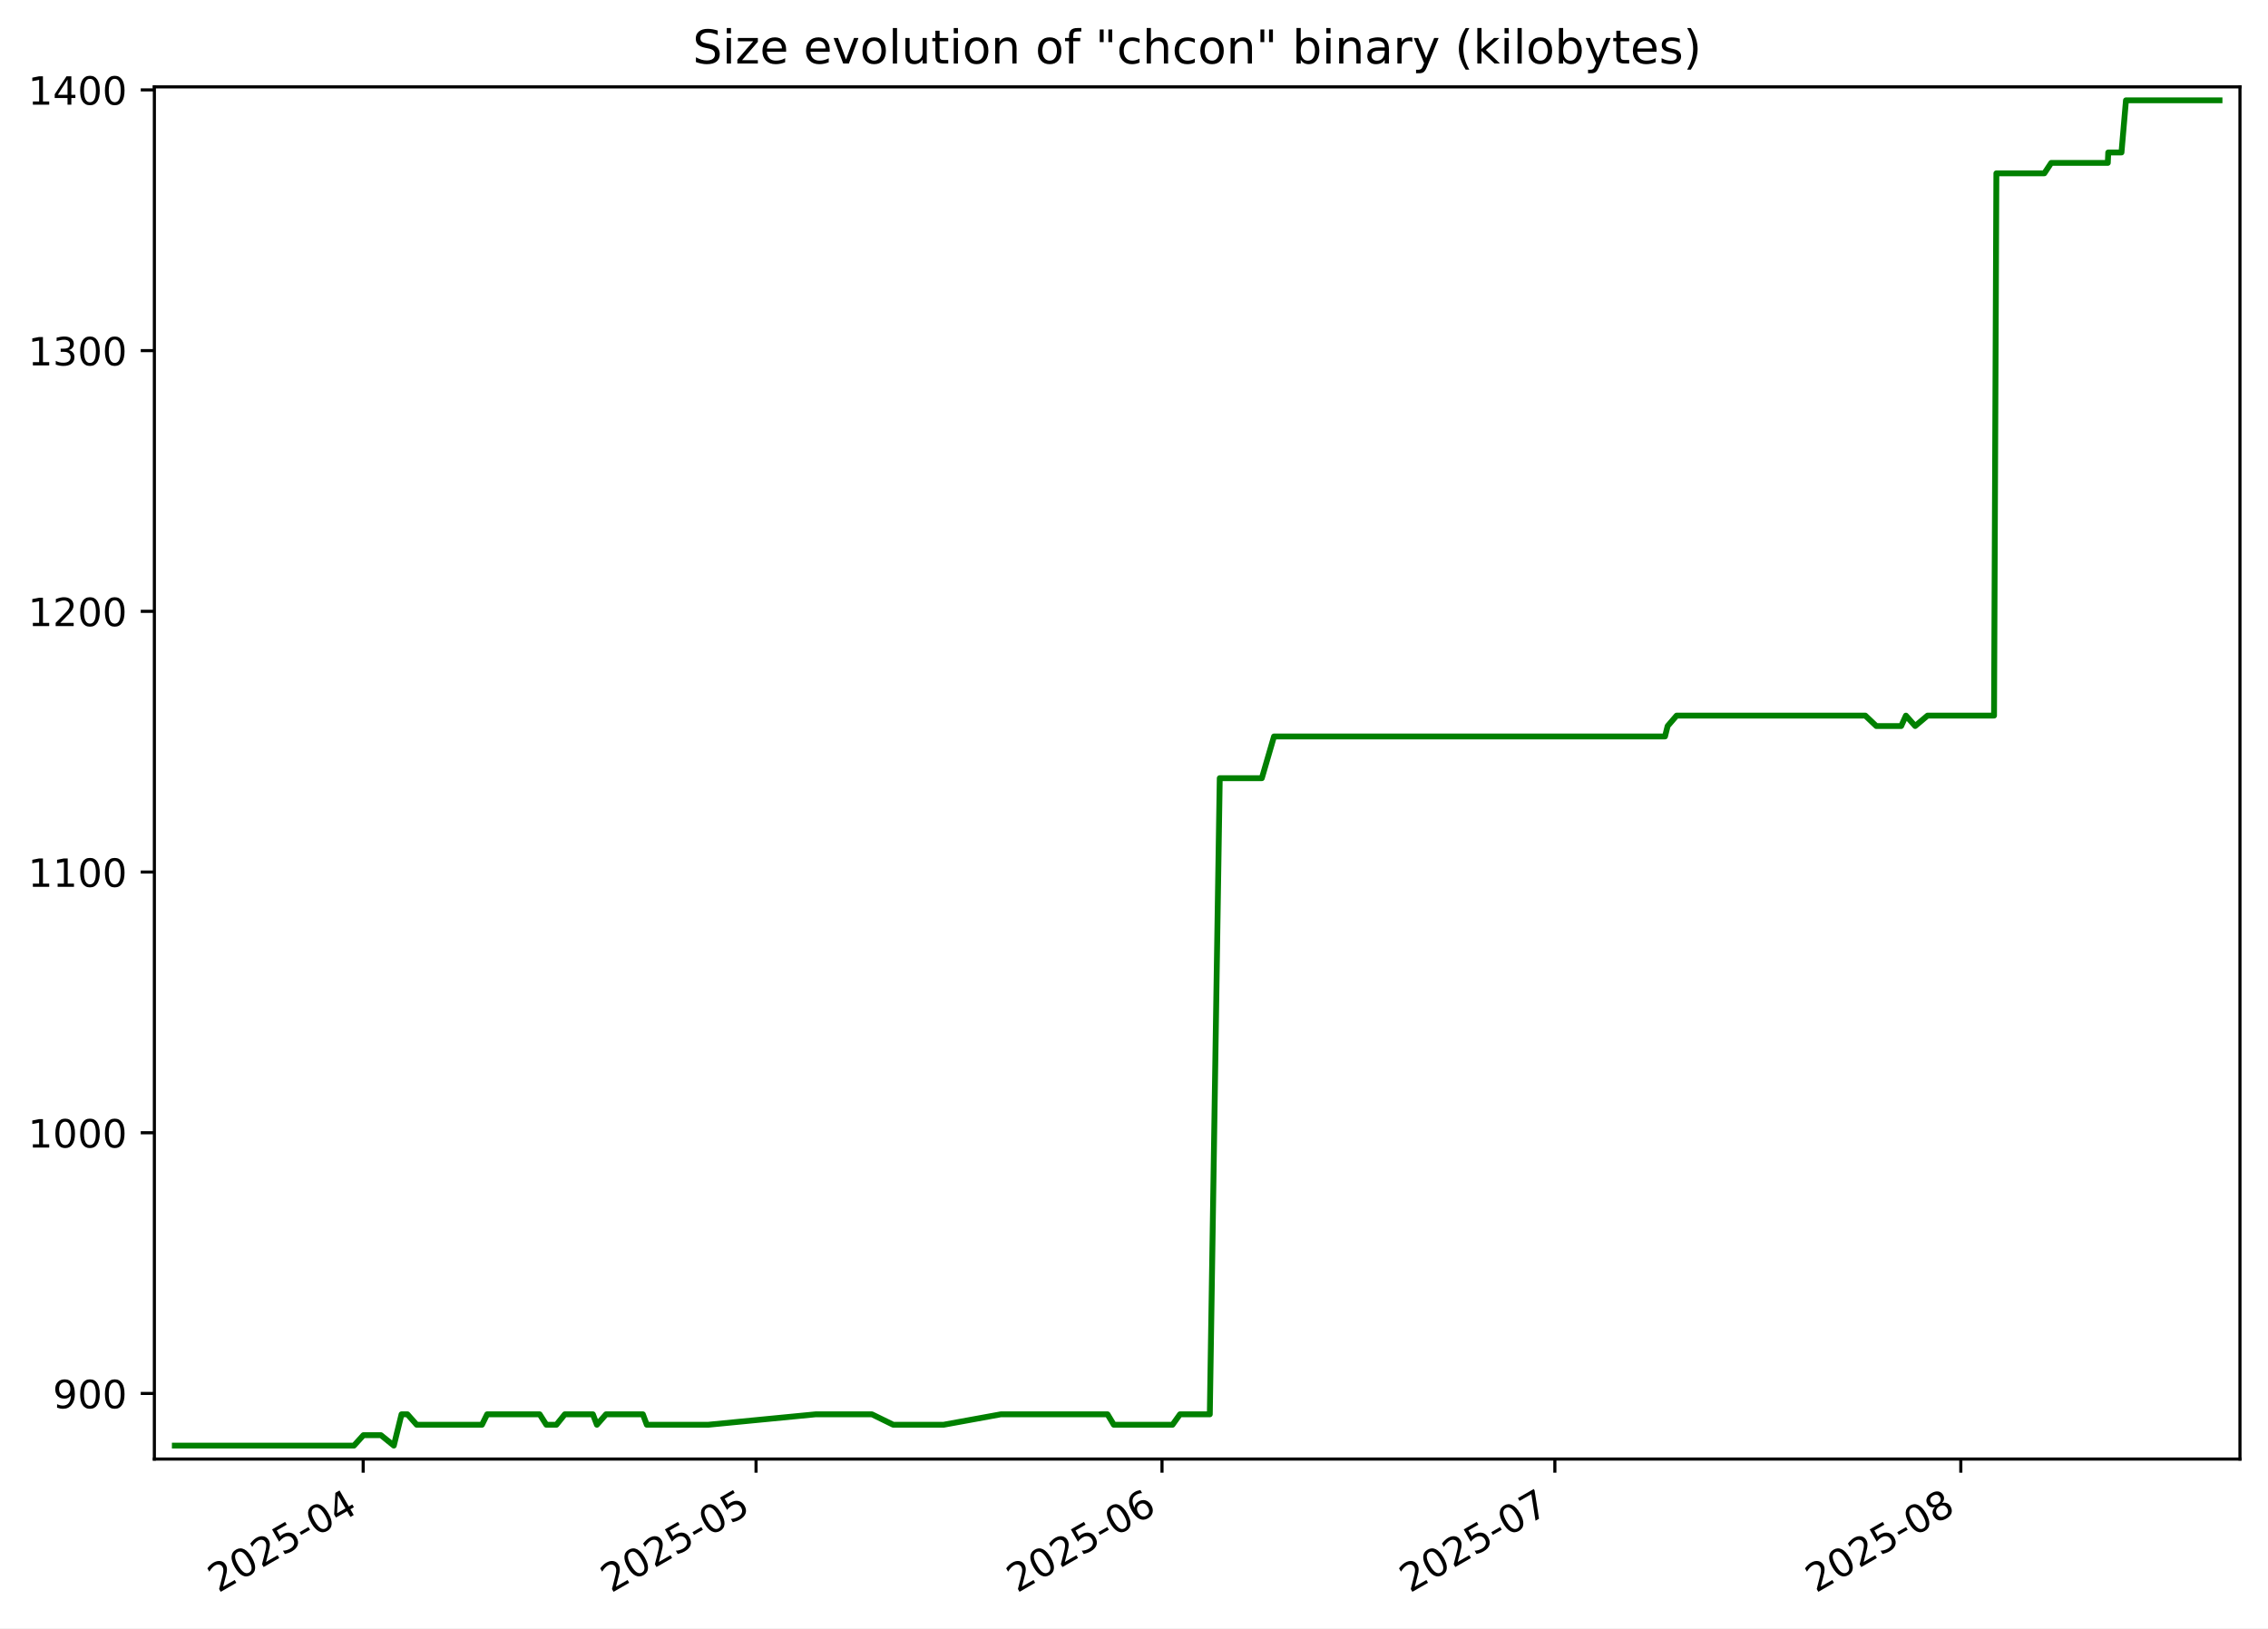
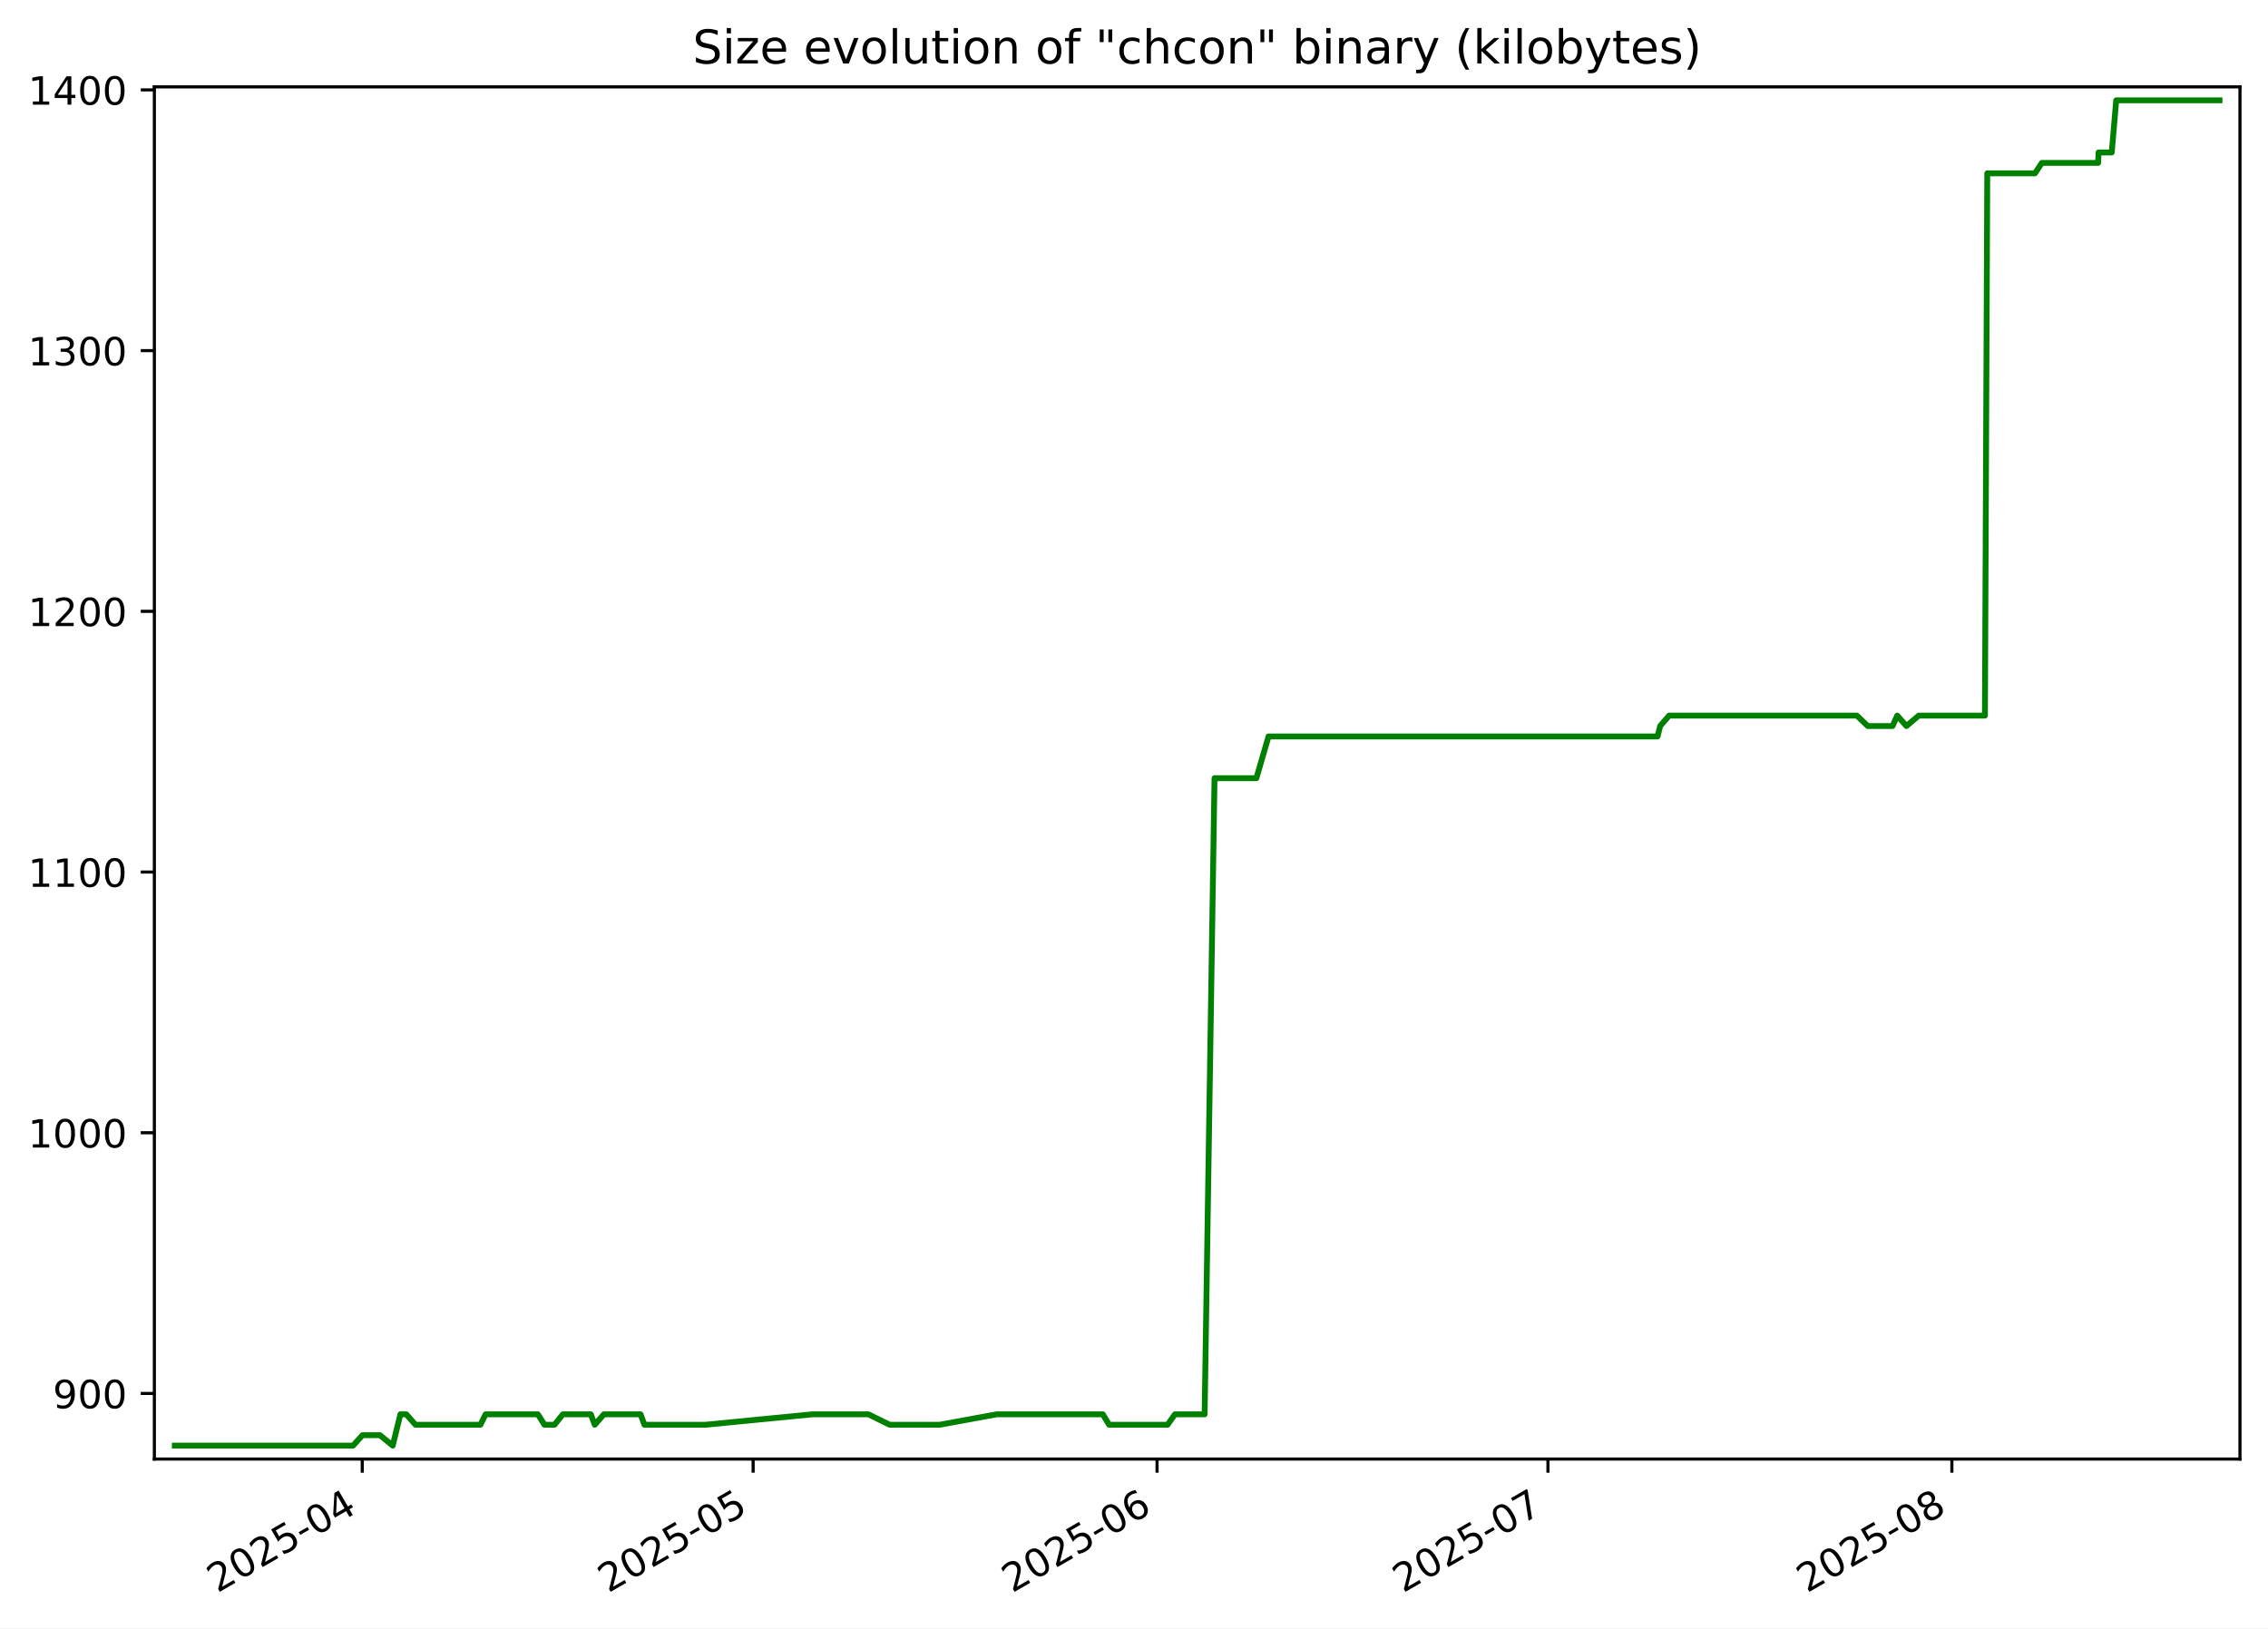
<svg xmlns="http://www.w3.org/2000/svg" xmlns:xlink="http://www.w3.org/1999/xlink" width="582.53pt" height="418.303pt" viewBox="0 0 582.53 418.303" version="1.1">
  <defs>
    <style type="text/css">*{stroke-linejoin: round; stroke-linecap: butt}</style>
  </defs>
  <g id="figure_1">
    <g id="patch_1">
      <path d="M -0 418.303  L 582.53 418.303  L 582.53 0  L -0 0  z " style="fill: #ffffff" />
    </g>
    <g id="axes_1">
      <g id="patch_2">
        <path d="M 39.65 374.83  L 575.33 374.83  L 575.33 22.318  L 39.65 22.318  z " style="fill: #ffffff" />
      </g>
      <g id="matplotlib.axis_1">
        <g id="xtick_1">
          <g id="line2d_1">
            <defs>
-               <path id="m0096da1657" d="M 0 0  L 0 3.5  " style="stroke: #000000; stroke-width: 0.8" />
+               <path id="mb5a2add678" d="M 0 0  L 0 3.5  " style="stroke: #000000; stroke-width: 0.8" />
            </defs>
            <g>
-               <use xlink:href="#m0096da1657" x="93.284" y="374.83" style="stroke: #000000; stroke-width: 0.8" />
+               <use xlink:href="#mb5a2add678" x="93.042" y="374.83" style="stroke: #000000; stroke-width: 0.8" />
            </g>
          </g>
          <g id="text_1">
-             <g transform="translate(56.05893 409.302) rotate(-30) scale(0.1 -0.1)">
+             <g transform="translate(55.81679 409.302) rotate(-30) scale(0.1 -0.1)">
              <defs>
                <path id="DejaVuSans-32" d="M 1228 531  L 3431 531  L 3431 0  L 469 0  L 469 531  Q 828 903 1448 1529  Q 2069 2156 2228 2338  Q 2531 2678 2651 2914  Q 2772 3150 2772 3378  Q 2772 3750 2511 3984  Q 2250 4219 1831 4219  Q 1534 4219 1204 4116  Q 875 4013 500 3803  L 500 4441  Q 881 4594 1212 4672  Q 1544 4750 1819 4750  Q 2544 4750 2975 4387  Q 3406 4025 3406 3419  Q 3406 3131 3298 2873  Q 3191 2616 2906 2266  Q 2828 2175 2409 1742  Q 1991 1309 1228 531  z " transform="scale(0.015625)" />
                <path id="DejaVuSans-30" d="M 2034 4250  Q 1547 4250 1301 3770  Q 1056 3291 1056 2328  Q 1056 1369 1301 889  Q 1547 409 2034 409  Q 2525 409 2770 889  Q 3016 1369 3016 2328  Q 3016 3291 2770 3770  Q 2525 4250 2034 4250  z M 2034 4750  Q 2819 4750 3233 4129  Q 3647 3509 3647 2328  Q 3647 1150 3233 529  Q 2819 -91 2034 -91  Q 1250 -91 836 529  Q 422 1150 422 2328  Q 422 3509 836 4129  Q 1250 4750 2034 4750  z " transform="scale(0.015625)" />
                <path id="DejaVuSans-35" d="M 691 4666  L 3169 4666  L 3169 4134  L 1269 4134  L 1269 2991  Q 1406 3038 1543 3061  Q 1681 3084 1819 3084  Q 2600 3084 3056 2656  Q 3513 2228 3513 1497  Q 3513 744 3044 326  Q 2575 -91 1722 -91  Q 1428 -91 1123 -41  Q 819 9 494 109  L 494 744  Q 775 591 1075 516  Q 1375 441 1709 441  Q 2250 441 2565 725  Q 2881 1009 2881 1497  Q 2881 1984 2565 2268  Q 2250 2553 1709 2553  Q 1456 2553 1204 2497  Q 953 2441 691 2322  L 691 4666  z " transform="scale(0.015625)" />
                <path id="DejaVuSans-2d" d="M 313 2009  L 1997 2009  L 1997 1497  L 313 1497  L 313 2009  z " transform="scale(0.015625)" />
                <path id="DejaVuSans-34" d="M 2419 4116  L 825 1625  L 2419 1625  L 2419 4116  z M 2253 4666  L 3047 4666  L 3047 1625  L 3713 1625  L 3713 1100  L 3047 1100  L 3047 0  L 2419 0  L 2419 1100  L 313 1100  L 313 1709  L 2253 4666  z " transform="scale(0.015625)" />
              </defs>
              <use xlink:href="#DejaVuSans-32" />
              <use xlink:href="#DejaVuSans-30" x="63.623" />
              <use xlink:href="#DejaVuSans-32" x="127.246" />
              <use xlink:href="#DejaVuSans-35" x="190.869" />
              <use xlink:href="#DejaVuSans-2d" x="254.492" />
              <use xlink:href="#DejaVuSans-30" x="290.576" />
              <use xlink:href="#DejaVuSans-34" x="354.199" />
            </g>
          </g>
        </g>
        <g id="xtick_2">
          <g id="line2d_2">
            <g>
-               <use xlink:href="#m0096da1657" x="194.188" y="374.83" style="stroke: #000000; stroke-width: 0.8" />
+               <use xlink:href="#mb5a2add678" x="193.441" y="374.83" style="stroke: #000000; stroke-width: 0.8" />
            </g>
          </g>
          <g id="text_2">
-             <g transform="translate(156.9637 409.302) rotate(-30) scale(0.1 -0.1)">
+             <g transform="translate(156.2165 409.302) rotate(-30) scale(0.1 -0.1)">
              <use xlink:href="#DejaVuSans-32" />
              <use xlink:href="#DejaVuSans-30" x="63.623" />
              <use xlink:href="#DejaVuSans-32" x="127.246" />
              <use xlink:href="#DejaVuSans-35" x="190.869" />
              <use xlink:href="#DejaVuSans-2d" x="254.492" />
              <use xlink:href="#DejaVuSans-30" x="290.576" />
              <use xlink:href="#DejaVuSans-35" x="354.199" />
            </g>
          </g>
        </g>
        <g id="xtick_3">
          <g id="line2d_3">
            <g>
-               <use xlink:href="#m0096da1657" x="298.457" y="374.83" style="stroke: #000000; stroke-width: 0.8" />
+               <use xlink:href="#mb5a2add678" x="297.188" y="374.83" style="stroke: #000000; stroke-width: 0.8" />
            </g>
          </g>
          <g id="text_3">
-             <g transform="translate(261.2319 409.302) rotate(-30) scale(0.1 -0.1)">
+             <g transform="translate(259.9629 409.302) rotate(-30) scale(0.1 -0.1)">
              <defs>
                <path id="DejaVuSans-36" d="M 2113 2584  Q 1688 2584 1439 2293  Q 1191 2003 1191 1497  Q 1191 994 1439 701  Q 1688 409 2113 409  Q 2538 409 2786 701  Q 3034 994 3034 1497  Q 3034 2003 2786 2293  Q 2538 2584 2113 2584  z M 3366 4563  L 3366 3988  Q 3128 4100 2886 4159  Q 2644 4219 2406 4219  Q 1781 4219 1451 3797  Q 1122 3375 1075 2522  Q 1259 2794 1537 2939  Q 1816 3084 2150 3084  Q 2853 3084 3261 2657  Q 3669 2231 3669 1497  Q 3669 778 3244 343  Q 2819 -91 2113 -91  Q 1303 -91 875 529  Q 447 1150 447 2328  Q 447 3434 972 4092  Q 1497 4750 2381 4750  Q 2619 4750 2861 4703  Q 3103 4656 3366 4563  z " transform="scale(0.015625)" />
              </defs>
              <use xlink:href="#DejaVuSans-32" />
              <use xlink:href="#DejaVuSans-30" x="63.623" />
              <use xlink:href="#DejaVuSans-32" x="127.246" />
              <use xlink:href="#DejaVuSans-35" x="190.869" />
              <use xlink:href="#DejaVuSans-2d" x="254.492" />
              <use xlink:href="#DejaVuSans-30" x="290.576" />
              <use xlink:href="#DejaVuSans-36" x="354.199" />
            </g>
          </g>
        </g>
        <g id="xtick_4">
          <g id="line2d_4">
            <g>
-               <use xlink:href="#m0096da1657" x="399.361" y="374.83" style="stroke: #000000; stroke-width: 0.8" />
+               <use xlink:href="#mb5a2add678" x="397.587" y="374.83" style="stroke: #000000; stroke-width: 0.8" />
            </g>
          </g>
          <g id="text_4">
-             <g transform="translate(362.1366 409.302) rotate(-30) scale(0.1 -0.1)">
+             <g transform="translate(360.3626 409.302) rotate(-30) scale(0.1 -0.1)">
              <defs>
                <path id="DejaVuSans-37" d="M 525 4666  L 3525 4666  L 3525 4397  L 1831 0  L 1172 0  L 2766 4134  L 525 4134  L 525 4666  z " transform="scale(0.015625)" />
              </defs>
              <use xlink:href="#DejaVuSans-32" />
              <use xlink:href="#DejaVuSans-30" x="63.623" />
              <use xlink:href="#DejaVuSans-32" x="127.246" />
              <use xlink:href="#DejaVuSans-35" x="190.869" />
              <use xlink:href="#DejaVuSans-2d" x="254.492" />
              <use xlink:href="#DejaVuSans-30" x="290.576" />
              <use xlink:href="#DejaVuSans-37" x="354.199" />
            </g>
          </g>
        </g>
        <g id="xtick_5">
          <g id="line2d_5">
            <g>
-               <use xlink:href="#m0096da1657" x="503.63" y="374.83" style="stroke: #000000; stroke-width: 0.8" />
+               <use xlink:href="#mb5a2add678" x="501.334" y="374.83" style="stroke: #000000; stroke-width: 0.8" />
            </g>
          </g>
          <g id="text_5">
-             <g transform="translate(466.4048 409.302) rotate(-30) scale(0.1 -0.1)">
+             <g transform="translate(464.109 409.302) rotate(-30) scale(0.1 -0.1)">
              <defs>
                <path id="DejaVuSans-38" d="M 2034 2216  Q 1584 2216 1326 1975  Q 1069 1734 1069 1313  Q 1069 891 1326 650  Q 1584 409 2034 409  Q 2484 409 2743 651  Q 3003 894 3003 1313  Q 3003 1734 2745 1975  Q 2488 2216 2034 2216  z M 1403 2484  Q 997 2584 770 2862  Q 544 3141 544 3541  Q 544 4100 942 4425  Q 1341 4750 2034 4750  Q 2731 4750 3128 4425  Q 3525 4100 3525 3541  Q 3525 3141 3298 2862  Q 3072 2584 2669 2484  Q 3125 2378 3379 2068  Q 3634 1759 3634 1313  Q 3634 634 3220 271  Q 2806 -91 2034 -91  Q 1263 -91 848 271  Q 434 634 434 1313  Q 434 1759 690 2068  Q 947 2378 1403 2484  z M 1172 3481  Q 1172 3119 1398 2916  Q 1625 2713 2034 2713  Q 2441 2713 2670 2916  Q 2900 3119 2900 3481  Q 2900 3844 2670 4047  Q 2441 4250 2034 4250  Q 1625 4250 1398 4047  Q 1172 3844 1172 3481  z " transform="scale(0.015625)" />
              </defs>
              <use xlink:href="#DejaVuSans-32" />
              <use xlink:href="#DejaVuSans-30" x="63.623" />
              <use xlink:href="#DejaVuSans-32" x="127.246" />
              <use xlink:href="#DejaVuSans-35" x="190.869" />
              <use xlink:href="#DejaVuSans-2d" x="254.492" />
              <use xlink:href="#DejaVuSans-30" x="290.576" />
              <use xlink:href="#DejaVuSans-38" x="354.199" />
            </g>
          </g>
        </g>
      </g>
      <g id="matplotlib.axis_2">
        <g id="ytick_1">
          <g id="line2d_6">
            <defs>
-               <path id="mf54acf3f6c" d="M 0 0  L -3.5 0  " style="stroke: #000000; stroke-width: 0.8" />
+               <path id="m1465735260" d="M 0 0  L -3.5 0  " style="stroke: #000000; stroke-width: 0.8" />
            </defs>
            <g>
-               <use xlink:href="#mf54acf3f6c" x="39.65" y="357.979" style="stroke: #000000; stroke-width: 0.8" />
+               <use xlink:href="#m1465735260" x="39.65" y="357.979" style="stroke: #000000; stroke-width: 0.8" />
            </g>
          </g>
          <g id="text_6">
            <g transform="translate(13.5625 361.778) scale(0.1 -0.1)">
              <defs>
                <path id="DejaVuSans-39" d="M 703 97  L 703 672  Q 941 559 1184 500  Q 1428 441 1663 441  Q 2288 441 2617 861  Q 2947 1281 2994 2138  Q 2813 1869 2534 1725  Q 2256 1581 1919 1581  Q 1219 1581 811 2004  Q 403 2428 403 3163  Q 403 3881 828 4315  Q 1253 4750 1959 4750  Q 2769 4750 3195 4129  Q 3622 3509 3622 2328  Q 3622 1225 3098 567  Q 2575 -91 1691 -91  Q 1453 -91 1209 -44  Q 966 3 703 97  z M 1959 2075  Q 2384 2075 2632 2365  Q 2881 2656 2881 3163  Q 2881 3666 2632 3958  Q 2384 4250 1959 4250  Q 1534 4250 1286 3958  Q 1038 3666 1038 3163  Q 1038 2656 1286 2365  Q 1534 2075 1959 2075  z " transform="scale(0.015625)" />
              </defs>
              <use xlink:href="#DejaVuSans-39" />
              <use xlink:href="#DejaVuSans-30" x="63.623" />
              <use xlink:href="#DejaVuSans-30" x="127.246" />
            </g>
          </g>
        </g>
        <g id="ytick_2">
          <g id="line2d_7">
            <g>
-               <use xlink:href="#mf54acf3f6c" x="39.65" y="291.002" style="stroke: #000000; stroke-width: 0.8" />
+               <use xlink:href="#m1465735260" x="39.65" y="291.002" style="stroke: #000000; stroke-width: 0.8" />
            </g>
          </g>
          <g id="text_7">
            <g transform="translate(7.2 294.8013) scale(0.1 -0.1)">
              <defs>
                <path id="DejaVuSans-31" d="M 794 531  L 1825 531  L 1825 4091  L 703 3866  L 703 4441  L 1819 4666  L 2450 4666  L 2450 531  L 3481 531  L 3481 0  L 794 0  L 794 531  z " transform="scale(0.015625)" />
              </defs>
              <use xlink:href="#DejaVuSans-31" />
              <use xlink:href="#DejaVuSans-30" x="63.623" />
              <use xlink:href="#DejaVuSans-30" x="127.246" />
              <use xlink:href="#DejaVuSans-30" x="190.869" />
            </g>
          </g>
        </g>
        <g id="ytick_3">
          <g id="line2d_8">
            <g>
-               <use xlink:href="#mf54acf3f6c" x="39.65" y="224.025" style="stroke: #000000; stroke-width: 0.8" />
+               <use xlink:href="#m1465735260" x="39.65" y="224.025" style="stroke: #000000; stroke-width: 0.8" />
            </g>
          </g>
          <g id="text_8">
            <g transform="translate(7.2 227.8245) scale(0.1 -0.1)">
              <use xlink:href="#DejaVuSans-31" />
              <use xlink:href="#DejaVuSans-31" x="63.623" />
              <use xlink:href="#DejaVuSans-30" x="127.246" />
              <use xlink:href="#DejaVuSans-30" x="190.869" />
            </g>
          </g>
        </g>
        <g id="ytick_4">
          <g id="line2d_9">
            <g>
-               <use xlink:href="#mf54acf3f6c" x="39.65" y="157.049" style="stroke: #000000; stroke-width: 0.8" />
+               <use xlink:href="#m1465735260" x="39.65" y="157.049" style="stroke: #000000; stroke-width: 0.8" />
            </g>
          </g>
          <g id="text_9">
            <g transform="translate(7.2 160.8478) scale(0.1 -0.1)">
              <use xlink:href="#DejaVuSans-31" />
              <use xlink:href="#DejaVuSans-32" x="63.623" />
              <use xlink:href="#DejaVuSans-30" x="127.246" />
              <use xlink:href="#DejaVuSans-30" x="190.869" />
            </g>
          </g>
        </g>
        <g id="ytick_5">
          <g id="line2d_10">
            <g>
-               <use xlink:href="#mf54acf3f6c" x="39.65" y="90.072" style="stroke: #000000; stroke-width: 0.8" />
+               <use xlink:href="#m1465735260" x="39.65" y="90.072" style="stroke: #000000; stroke-width: 0.8" />
            </g>
          </g>
          <g id="text_10">
            <g transform="translate(7.2 93.87102) scale(0.1 -0.1)">
              <defs>
                <path id="DejaVuSans-33" d="M 2597 2516  Q 3050 2419 3304 2112  Q 3559 1806 3559 1356  Q 3559 666 3084 287  Q 2609 -91 1734 -91  Q 1441 -91 1130 -33  Q 819 25 488 141  L 488 750  Q 750 597 1062 519  Q 1375 441 1716 441  Q 2309 441 2620 675  Q 2931 909 2931 1356  Q 2931 1769 2642 2001  Q 2353 2234 1838 2234  L 1294 2234  L 1294 2753  L 1863 2753  Q 2328 2753 2575 2939  Q 2822 3125 2822 3475  Q 2822 3834 2567 4026  Q 2313 4219 1838 4219  Q 1578 4219 1281 4162  Q 984 4106 628 3988  L 628 4550  Q 988 4650 1302 4700  Q 1616 4750 1894 4750  Q 2613 4750 3031 4423  Q 3450 4097 3450 3541  Q 3450 3153 3228 2886  Q 3006 2619 2597 2516  z " transform="scale(0.015625)" />
              </defs>
              <use xlink:href="#DejaVuSans-31" />
              <use xlink:href="#DejaVuSans-33" x="63.623" />
              <use xlink:href="#DejaVuSans-30" x="127.246" />
              <use xlink:href="#DejaVuSans-30" x="190.869" />
            </g>
          </g>
        </g>
        <g id="ytick_6">
          <g id="line2d_11">
            <g>
-               <use xlink:href="#mf54acf3f6c" x="39.65" y="23.095" style="stroke: #000000; stroke-width: 0.8" />
+               <use xlink:href="#m1465735260" x="39.65" y="23.095" style="stroke: #000000; stroke-width: 0.8" />
            </g>
          </g>
          <g id="text_11">
            <g transform="translate(7.2 26.89427) scale(0.1 -0.1)">
              <use xlink:href="#DejaVuSans-31" />
              <use xlink:href="#DejaVuSans-34" x="63.623" />
              <use xlink:href="#DejaVuSans-30" x="127.246" />
              <use xlink:href="#DejaVuSans-30" x="190.869" />
            </g>
          </g>
        </g>
      </g>
      <g id="line2d_12">
-         <path d="M 44.902 371.374  L 90.917 371.374  L 93.341 368.695  L 97.844 368.695  L 101.151 371.374  L 103.132 363.337  L 104.654 363.337  L 107.025 366.016  L 123.793 366.016  L 125.121 363.337  L 138.61 363.337  L 140.322 366.016  L 142.912 366.016  L 145.068 363.337  L 152.284 363.337  L 153.311 366.016  L 155.656 363.337  L 165.122 363.337  L 166.128 366.016  L 181.917 366.016  L 209.495 363.337  L 223.952 363.337  L 229.424 366.016  L 242.363 366.016  L 257.06 363.337  L 284.461 363.337  L 286.077 366.016  L 301.162 366.016  L 303.073 363.337  L 310.736 363.337  L 313.289 199.914  L 324.099 199.914  L 327.228 189.197  L 427.653 189.197  L 428.328 186.518  L 430.64 183.839  L 479.103 183.839  L 481.922 186.518  L 488.316 186.518  L 489.529 183.839  L 491.905 186.518  L 495.081 183.839  L 512.164 183.839  L 512.764 44.528  L 525.08 44.528  L 526.853 41.849  L 541.385 41.849  L 541.496 39.169  L 544.898 39.169  L 546.05 25.774  L 570.078 25.774  L 570.078 25.774  " clip-path="url(#p26cdeb91c2)" style="fill: none; stroke: #008000; stroke-width: 1.5; stroke-linecap: square" />
+         <path d="M 44.902 371.374  L 90.686 371.374  L 93.099 368.695  L 97.579 368.695  L 100.869 371.374  L 102.84 363.337  L 104.355 363.337  L 106.714 366.016  L 123.398 366.016  L 124.719 363.337  L 138.141 363.337  L 139.844 366.016  L 142.422 366.016  L 144.566 363.337  L 151.746 363.337  L 152.768 366.016  L 155.101 363.337  L 164.52 363.337  L 165.521 366.016  L 181.231 366.016  L 208.672 363.337  L 223.056 363.337  L 228.5 366.016  L 241.375 366.016  L 255.999 363.337  L 283.262 363.337  L 284.87 366.016  L 299.88 366.016  L 301.781 363.337  L 309.405 363.337  L 311.946 199.914  L 322.702 199.914  L 325.815 189.197  L 425.737 189.197  L 426.409 186.518  L 428.709 183.839  L 476.93 183.839  L 479.735 186.518  L 486.097 186.518  L 487.304 183.839  L 489.667 186.518  L 492.828 183.839  L 509.826 183.839  L 510.423 44.528  L 522.677 44.528  L 524.441 41.849  L 538.9 41.849  L 539.011 39.169  L 542.396 39.169  L 543.542 25.774  L 570.078 25.774  L 570.078 25.774  " clip-path="url(#p23db6b2396)" style="fill: none; stroke: #008000; stroke-width: 1.5; stroke-linecap: square" />
      </g>
      <g id="patch_3">
        <path d="M 39.65 374.83  L 39.65 22.318  " style="fill: none; stroke: #000000; stroke-width: 0.8; stroke-linejoin: miter; stroke-linecap: square" />
      </g>
      <g id="patch_4">
        <path d="M 575.33 374.83  L 575.33 22.318  " style="fill: none; stroke: #000000; stroke-width: 0.8; stroke-linejoin: miter; stroke-linecap: square" />
      </g>
      <g id="patch_5">
        <path d="M 39.65 374.83  L 575.33 374.83  " style="fill: none; stroke: #000000; stroke-width: 0.8; stroke-linejoin: miter; stroke-linecap: square" />
      </g>
      <g id="patch_6">
        <path d="M 39.65 22.318  L 575.33 22.318  " style="fill: none; stroke: #000000; stroke-width: 0.8; stroke-linejoin: miter; stroke-linecap: square" />
      </g>
      <g id="text_12">
        <g transform="translate(177.92 16.31812) scale(0.12 -0.12)">
          <defs>
            <path id="DejaVuSans-53" d="M 3425 4513  L 3425 3897  Q 3066 4069 2747 4153  Q 2428 4238 2131 4238  Q 1616 4238 1336 4038  Q 1056 3838 1056 3469  Q 1056 3159 1242 3001  Q 1428 2844 1947 2747  L 2328 2669  Q 3034 2534 3370 2195  Q 3706 1856 3706 1288  Q 3706 609 3251 259  Q 2797 -91 1919 -91  Q 1588 -91 1214 -16  Q 841 59 441 206  L 441 856  Q 825 641 1194 531  Q 1563 422 1919 422  Q 2459 422 2753 634  Q 3047 847 3047 1241  Q 3047 1584 2836 1778  Q 2625 1972 2144 2069  L 1759 2144  Q 1053 2284 737 2584  Q 422 2884 422 3419  Q 422 4038 858 4394  Q 1294 4750 2059 4750  Q 2388 4750 2728 4690  Q 3069 4631 3425 4513  z " transform="scale(0.015625)" />
            <path id="DejaVuSans-69" d="M 603 3500  L 1178 3500  L 1178 0  L 603 0  L 603 3500  z M 603 4863  L 1178 4863  L 1178 4134  L 603 4134  L 603 4863  z " transform="scale(0.015625)" />
            <path id="DejaVuSans-7a" d="M 353 3500  L 3084 3500  L 3084 2975  L 922 459  L 3084 459  L 3084 0  L 275 0  L 275 525  L 2438 3041  L 353 3041  L 353 3500  z " transform="scale(0.015625)" />
            <path id="DejaVuSans-65" d="M 3597 1894  L 3597 1613  L 953 1613  Q 991 1019 1311 708  Q 1631 397 2203 397  Q 2534 397 2845 478  Q 3156 559 3463 722  L 3463 178  Q 3153 47 2828 -22  Q 2503 -91 2169 -91  Q 1331 -91 842 396  Q 353 884 353 1716  Q 353 2575 817 3079  Q 1281 3584 2069 3584  Q 2775 3584 3186 3129  Q 3597 2675 3597 1894  z M 3022 2063  Q 3016 2534 2758 2815  Q 2500 3097 2075 3097  Q 1594 3097 1305 2825  Q 1016 2553 972 2059  L 3022 2063  z " transform="scale(0.015625)" />
            <path id="DejaVuSans-20" transform="scale(0.015625)" />
            <path id="DejaVuSans-76" d="M 191 3500  L 800 3500  L 1894 563  L 2988 3500  L 3597 3500  L 2284 0  L 1503 0  L 191 3500  z " transform="scale(0.015625)" />
            <path id="DejaVuSans-6f" d="M 1959 3097  Q 1497 3097 1228 2736  Q 959 2375 959 1747  Q 959 1119 1226 758  Q 1494 397 1959 397  Q 2419 397 2687 759  Q 2956 1122 2956 1747  Q 2956 2369 2687 2733  Q 2419 3097 1959 3097  z M 1959 3584  Q 2709 3584 3137 3096  Q 3566 2609 3566 1747  Q 3566 888 3137 398  Q 2709 -91 1959 -91  Q 1206 -91 779 398  Q 353 888 353 1747  Q 353 2609 779 3096  Q 1206 3584 1959 3584  z " transform="scale(0.015625)" />
            <path id="DejaVuSans-6c" d="M 603 4863  L 1178 4863  L 1178 0  L 603 0  L 603 4863  z " transform="scale(0.015625)" />
            <path id="DejaVuSans-75" d="M 544 1381  L 544 3500  L 1119 3500  L 1119 1403  Q 1119 906 1312 657  Q 1506 409 1894 409  Q 2359 409 2629 706  Q 2900 1003 2900 1516  L 2900 3500  L 3475 3500  L 3475 0  L 2900 0  L 2900 538  Q 2691 219 2414 64  Q 2138 -91 1772 -91  Q 1169 -91 856 284  Q 544 659 544 1381  z M 1991 3584  L 1991 3584  z " transform="scale(0.015625)" />
            <path id="DejaVuSans-74" d="M 1172 4494  L 1172 3500  L 2356 3500  L 2356 3053  L 1172 3053  L 1172 1153  Q 1172 725 1289 603  Q 1406 481 1766 481  L 2356 481  L 2356 0  L 1766 0  Q 1100 0 847 248  Q 594 497 594 1153  L 594 3053  L 172 3053  L 172 3500  L 594 3500  L 594 4494  L 1172 4494  z " transform="scale(0.015625)" />
            <path id="DejaVuSans-6e" d="M 3513 2113  L 3513 0  L 2938 0  L 2938 2094  Q 2938 2591 2744 2837  Q 2550 3084 2163 3084  Q 1697 3084 1428 2787  Q 1159 2491 1159 1978  L 1159 0  L 581 0  L 581 3500  L 1159 3500  L 1159 2956  Q 1366 3272 1645 3428  Q 1925 3584 2291 3584  Q 2894 3584 3203 3211  Q 3513 2838 3513 2113  z " transform="scale(0.015625)" />
            <path id="DejaVuSans-66" d="M 2375 4863  L 2375 4384  L 1825 4384  Q 1516 4384 1395 4259  Q 1275 4134 1275 3809  L 1275 3500  L 2222 3500  L 2222 3053  L 1275 3053  L 1275 0  L 697 0  L 697 3053  L 147 3053  L 147 3500  L 697 3500  L 697 3744  Q 697 4328 969 4595  Q 1241 4863 1831 4863  L 2375 4863  z " transform="scale(0.015625)" />
            <path id="DejaVuSans-22" d="M 1147 4666  L 1147 2931  L 616 2931  L 616 4666  L 1147 4666  z M 2328 4666  L 2328 2931  L 1797 2931  L 1797 4666  L 2328 4666  z " transform="scale(0.015625)" />
            <path id="DejaVuSans-63" d="M 3122 3366  L 3122 2828  Q 2878 2963 2633 3030  Q 2388 3097 2138 3097  Q 1578 3097 1268 2742  Q 959 2388 959 1747  Q 959 1106 1268 751  Q 1578 397 2138 397  Q 2388 397 2633 464  Q 2878 531 3122 666  L 3122 134  Q 2881 22 2623 -34  Q 2366 -91 2075 -91  Q 1284 -91 818 406  Q 353 903 353 1747  Q 353 2603 823 3093  Q 1294 3584 2113 3584  Q 2378 3584 2631 3529  Q 2884 3475 3122 3366  z " transform="scale(0.015625)" />
            <path id="DejaVuSans-68" d="M 3513 2113  L 3513 0  L 2938 0  L 2938 2094  Q 2938 2591 2744 2837  Q 2550 3084 2163 3084  Q 1697 3084 1428 2787  Q 1159 2491 1159 1978  L 1159 0  L 581 0  L 581 4863  L 1159 4863  L 1159 2956  Q 1366 3272 1645 3428  Q 1925 3584 2291 3584  Q 2894 3584 3203 3211  Q 3513 2838 3513 2113  z " transform="scale(0.015625)" />
            <path id="DejaVuSans-62" d="M 3116 1747  Q 3116 2381 2855 2742  Q 2594 3103 2138 3103  Q 1681 3103 1420 2742  Q 1159 2381 1159 1747  Q 1159 1113 1420 752  Q 1681 391 2138 391  Q 2594 391 2855 752  Q 3116 1113 3116 1747  z M 1159 2969  Q 1341 3281 1617 3432  Q 1894 3584 2278 3584  Q 2916 3584 3314 3078  Q 3713 2572 3713 1747  Q 3713 922 3314 415  Q 2916 -91 2278 -91  Q 1894 -91 1617 61  Q 1341 213 1159 525  L 1159 0  L 581 0  L 581 4863  L 1159 4863  L 1159 2969  z " transform="scale(0.015625)" />
            <path id="DejaVuSans-61" d="M 2194 1759  Q 1497 1759 1228 1600  Q 959 1441 959 1056  Q 959 750 1161 570  Q 1363 391 1709 391  Q 2188 391 2477 730  Q 2766 1069 2766 1631  L 2766 1759  L 2194 1759  z M 3341 1997  L 3341 0  L 2766 0  L 2766 531  Q 2569 213 2275 61  Q 1981 -91 1556 -91  Q 1019 -91 701 211  Q 384 513 384 1019  Q 384 1609 779 1909  Q 1175 2209 1959 2209  L 2766 2209  L 2766 2266  Q 2766 2663 2505 2880  Q 2244 3097 1772 3097  Q 1472 3097 1187 3025  Q 903 2953 641 2809  L 641 3341  Q 956 3463 1253 3523  Q 1550 3584 1831 3584  Q 2591 3584 2966 3190  Q 3341 2797 3341 1997  z " transform="scale(0.015625)" />
            <path id="DejaVuSans-72" d="M 2631 2963  Q 2534 3019 2420 3045  Q 2306 3072 2169 3072  Q 1681 3072 1420 2755  Q 1159 2438 1159 1844  L 1159 0  L 581 0  L 581 3500  L 1159 3500  L 1159 2956  Q 1341 3275 1631 3429  Q 1922 3584 2338 3584  Q 2397 3584 2469 3576  Q 2541 3569 2628 3553  L 2631 2963  z " transform="scale(0.015625)" />
            <path id="DejaVuSans-79" d="M 2059 -325  Q 1816 -950 1584 -1140  Q 1353 -1331 966 -1331  L 506 -1331  L 506 -850  L 844 -850  Q 1081 -850 1212 -737  Q 1344 -625 1503 -206  L 1606 56  L 191 3500  L 800 3500  L 1894 763  L 2988 3500  L 3597 3500  L 2059 -325  z " transform="scale(0.015625)" />
            <path id="DejaVuSans-28" d="M 1984 4856  Q 1566 4138 1362 3434  Q 1159 2731 1159 2009  Q 1159 1288 1364 580  Q 1569 -128 1984 -844  L 1484 -844  Q 1016 -109 783 600  Q 550 1309 550 2009  Q 550 2706 781 3412  Q 1013 4119 1484 4856  L 1984 4856  z " transform="scale(0.015625)" />
            <path id="DejaVuSans-6b" d="M 581 4863  L 1159 4863  L 1159 1991  L 2875 3500  L 3609 3500  L 1753 1863  L 3688 0  L 2938 0  L 1159 1709  L 1159 0  L 581 0  L 581 4863  z " transform="scale(0.015625)" />
            <path id="DejaVuSans-73" d="M 2834 3397  L 2834 2853  Q 2591 2978 2328 3040  Q 2066 3103 1784 3103  Q 1356 3103 1142 2972  Q 928 2841 928 2578  Q 928 2378 1081 2264  Q 1234 2150 1697 2047  L 1894 2003  Q 2506 1872 2764 1633  Q 3022 1394 3022 966  Q 3022 478 2636 193  Q 2250 -91 1575 -91  Q 1294 -91 989 -36  Q 684 19 347 128  L 347 722  Q 666 556 975 473  Q 1284 391 1588 391  Q 1994 391 2212 530  Q 2431 669 2431 922  Q 2431 1156 2273 1281  Q 2116 1406 1581 1522  L 1381 1569  Q 847 1681 609 1914  Q 372 2147 372 2553  Q 372 3047 722 3315  Q 1072 3584 1716 3584  Q 2034 3584 2315 3537  Q 2597 3491 2834 3397  z " transform="scale(0.015625)" />
            <path id="DejaVuSans-29" d="M 513 4856  L 1013 4856  Q 1481 4119 1714 3412  Q 1947 2706 1947 2009  Q 1947 1309 1714 600  Q 1481 -109 1013 -844  L 513 -844  Q 928 -128 1133 580  Q 1338 1288 1338 2009  Q 1338 2731 1133 3434  Q 928 4138 513 4856  z " transform="scale(0.015625)" />
          </defs>
          <use xlink:href="#DejaVuSans-53" />
          <use xlink:href="#DejaVuSans-69" x="63.477" />
          <use xlink:href="#DejaVuSans-7a" x="91.26" />
          <use xlink:href="#DejaVuSans-65" x="143.75" />
          <use xlink:href="#DejaVuSans-20" x="205.273" />
          <use xlink:href="#DejaVuSans-65" x="237.061" />
          <use xlink:href="#DejaVuSans-76" x="298.584" />
          <use xlink:href="#DejaVuSans-6f" x="357.764" />
          <use xlink:href="#DejaVuSans-6c" x="418.945" />
          <use xlink:href="#DejaVuSans-75" x="446.729" />
          <use xlink:href="#DejaVuSans-74" x="510.107" />
          <use xlink:href="#DejaVuSans-69" x="549.316" />
          <use xlink:href="#DejaVuSans-6f" x="577.1" />
          <use xlink:href="#DejaVuSans-6e" x="638.281" />
          <use xlink:href="#DejaVuSans-20" x="701.66" />
          <use xlink:href="#DejaVuSans-6f" x="733.447" />
          <use xlink:href="#DejaVuSans-66" x="794.629" />
          <use xlink:href="#DejaVuSans-20" x="829.834" />
          <use xlink:href="#DejaVuSans-22" x="861.621" />
          <use xlink:href="#DejaVuSans-63" x="907.617" />
          <use xlink:href="#DejaVuSans-68" x="962.598" />
          <use xlink:href="#DejaVuSans-63" x="1025.977" />
          <use xlink:href="#DejaVuSans-6f" x="1080.957" />
          <use xlink:href="#DejaVuSans-6e" x="1142.139" />
          <use xlink:href="#DejaVuSans-22" x="1205.518" />
          <use xlink:href="#DejaVuSans-20" x="1251.514" />
          <use xlink:href="#DejaVuSans-62" x="1283.301" />
          <use xlink:href="#DejaVuSans-69" x="1346.777" />
          <use xlink:href="#DejaVuSans-6e" x="1374.561" />
          <use xlink:href="#DejaVuSans-61" x="1437.939" />
          <use xlink:href="#DejaVuSans-72" x="1499.219" />
          <use xlink:href="#DejaVuSans-79" x="1540.332" />
          <use xlink:href="#DejaVuSans-20" x="1599.512" />
          <use xlink:href="#DejaVuSans-28" x="1631.299" />
          <use xlink:href="#DejaVuSans-6b" x="1670.312" />
          <use xlink:href="#DejaVuSans-69" x="1728.223" />
          <use xlink:href="#DejaVuSans-6c" x="1756.006" />
          <use xlink:href="#DejaVuSans-6f" x="1783.789" />
          <use xlink:href="#DejaVuSans-62" x="1844.971" />
          <use xlink:href="#DejaVuSans-79" x="1908.447" />
          <use xlink:href="#DejaVuSans-74" x="1967.627" />
          <use xlink:href="#DejaVuSans-65" x="2006.836" />
          <use xlink:href="#DejaVuSans-73" x="2068.359" />
          <use xlink:href="#DejaVuSans-29" x="2120.459" />
        </g>
      </g>
    </g>
  </g>
  <defs>
-     <clipPath id="p26cdeb91c2">
+     <clipPath id="p23db6b2396">
      <rect x="39.65" y="22.318" width="535.68" height="352.512" />
    </clipPath>
  </defs>
</svg>
